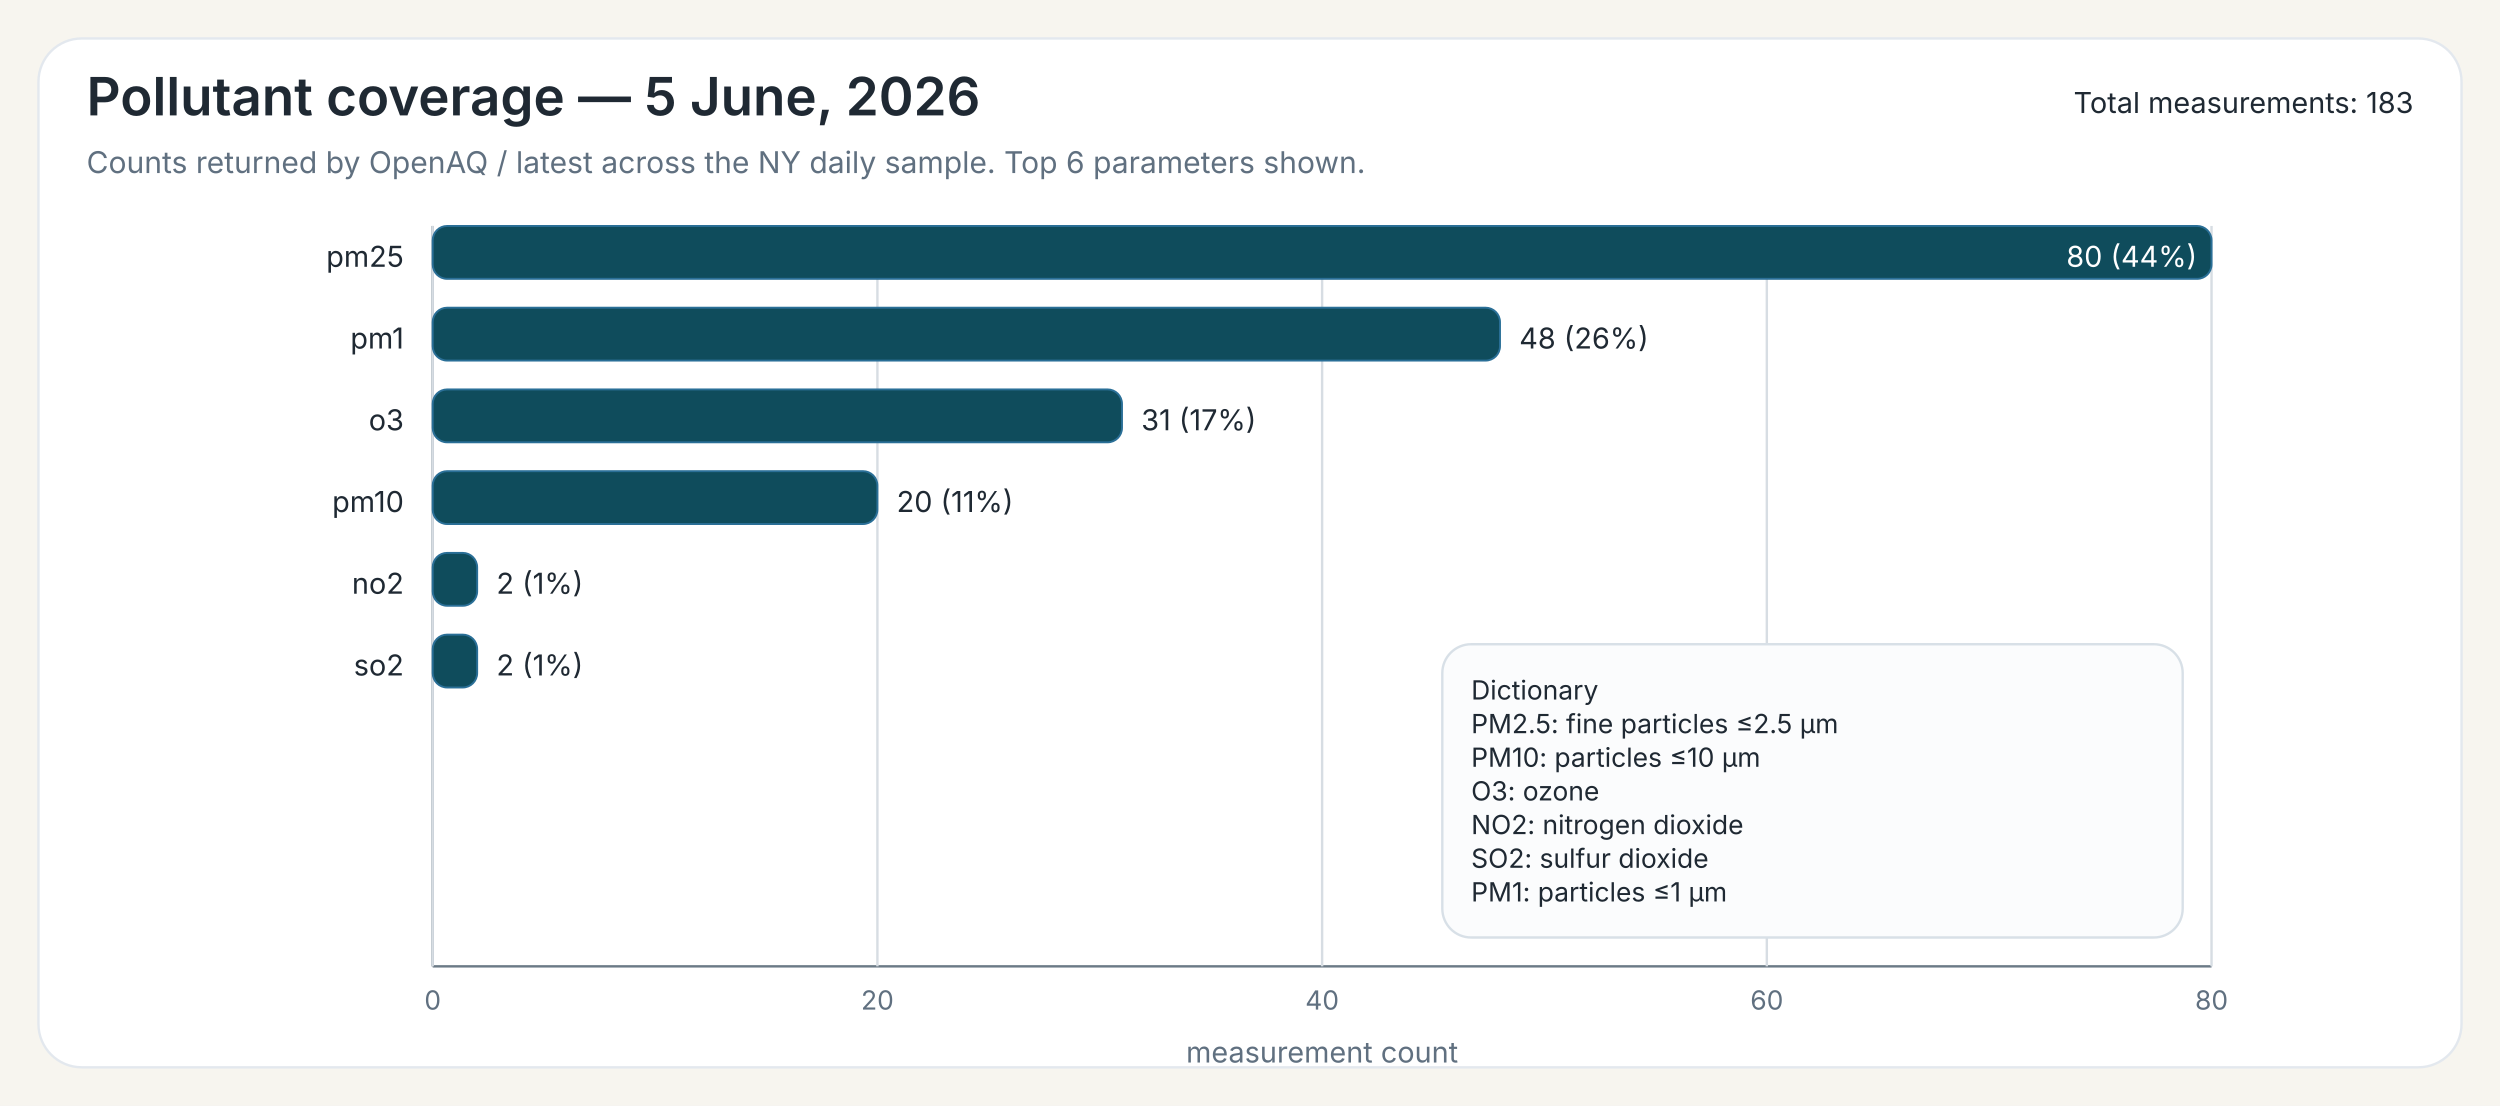
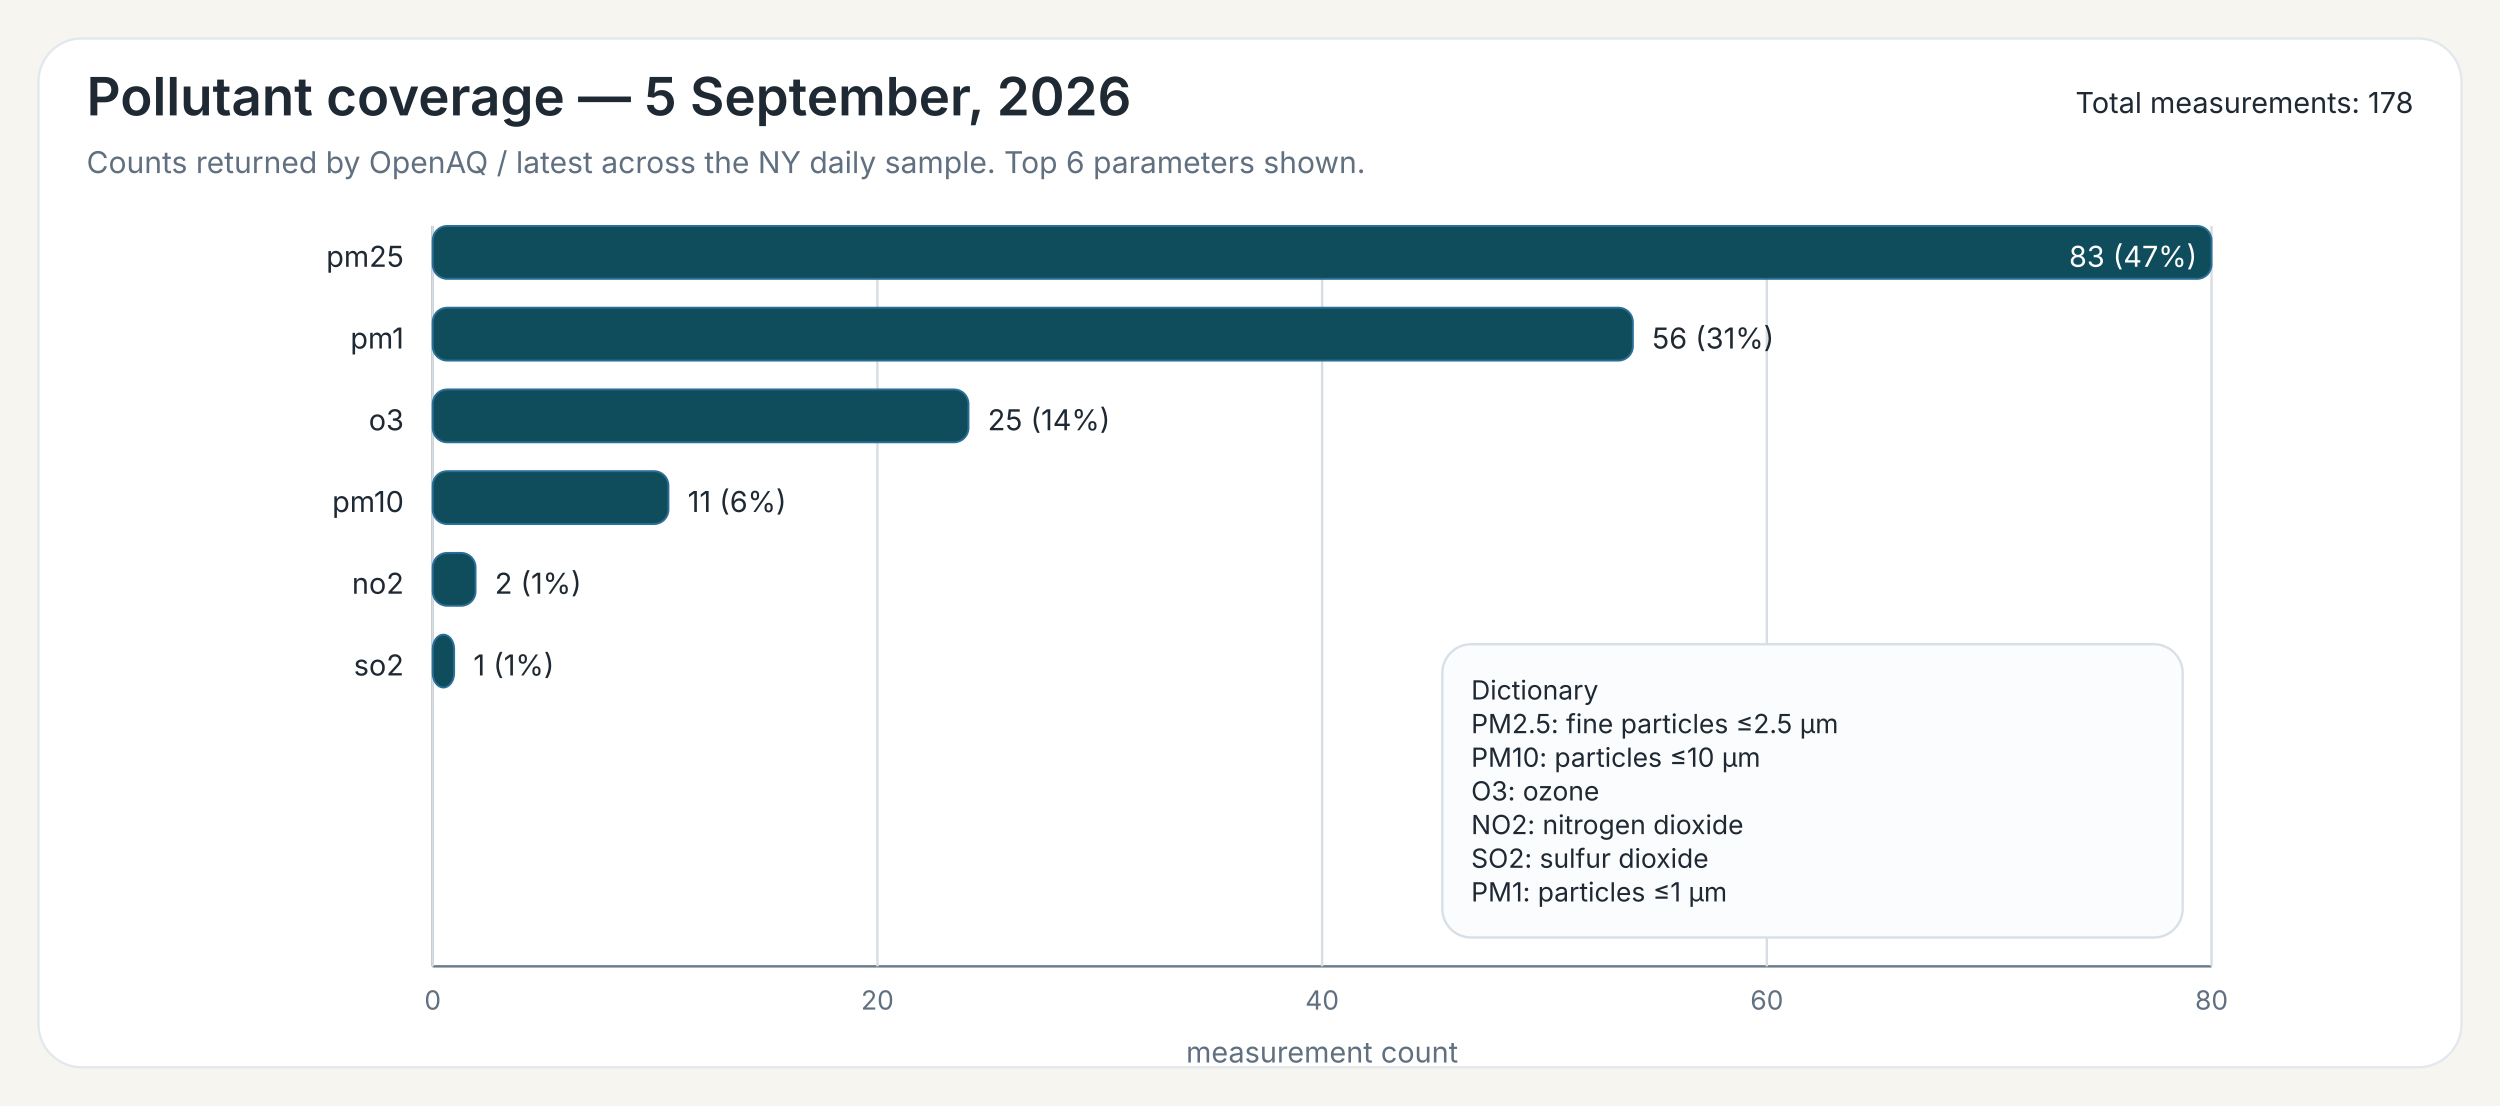
<svg xmlns="http://www.w3.org/2000/svg" width="1040" height="460">
  <rect x="0" y="0" width="1040" height="460" fill="#F7F5EF" />
  <rect x="16" y="16" width="1008" height="428" rx="18" ry="18" fill="#FFFFFF" stroke="#E3E8EE" stroke-width="1" />
-   <text x="36" y="48" font-family="Public Sans, Inter, Aptos, Segoe UI, Arial, sans-serif" font-size="22" font-weight="600" fill="#1F2933">Pollutant coverage — 5 June, 2026</text>
+   <text x="36" y="48" font-family="Public Sans, Inter, Aptos, Segoe UI, Arial, sans-serif" font-size="22" font-weight="600" fill="#1F2933">Pollutant coverage — 5 September, 2026</text>
  <text x="36" y="72" font-family="Public Sans, Inter, Aptos, Segoe UI, Arial, sans-serif" font-size="12.5" font-weight="400" fill="#607080">Counts returned by OpenAQ / latest across the NY daily sample. Top 6 parameters shown.</text>
-   <text x="1004" y="47" font-family="Public Sans, Inter, Aptos, Segoe UI, Arial, sans-serif" font-size="12" text-anchor="end" fill="#1F2933">Total measurements: 183</text>
+   <text x="1004" y="47" font-family="Public Sans, Inter, Aptos, Segoe UI, Arial, sans-serif" font-size="12" text-anchor="end" fill="#1F2933">Total measurements: 178</text>
  <line x1="180" y1="94" x2="180" y2="402" stroke="#6B7A86" stroke-width="1" />
  <line x1="180" y1="402" x2="920" y2="402" stroke="#6B7A86" stroke-width="1" />
  <line x1="180.00" y1="94" x2="180.00" y2="402" stroke="#D7DDE3" stroke-width="1" />
  <text x="180.00" y="420" font-family="Inter, Aptos, Segoe UI, Arial, sans-serif" font-size="11" text-anchor="middle" fill="#607080">0</text>
  <line x1="365.00" y1="94" x2="365.00" y2="402" stroke="#D7DDE3" stroke-width="1" />
  <text x="365.00" y="420" font-family="Inter, Aptos, Segoe UI, Arial, sans-serif" font-size="11" text-anchor="middle" fill="#607080">20</text>
  <line x1="550.00" y1="94" x2="550.00" y2="402" stroke="#D7DDE3" stroke-width="1" />
  <text x="550.00" y="420" font-family="Inter, Aptos, Segoe UI, Arial, sans-serif" font-size="11" text-anchor="middle" fill="#607080">40</text>
  <line x1="735.00" y1="94" x2="735.00" y2="402" stroke="#D7DDE3" stroke-width="1" />
  <text x="735.00" y="420" font-family="Inter, Aptos, Segoe UI, Arial, sans-serif" font-size="11" text-anchor="middle" fill="#607080">60</text>
  <line x1="920.00" y1="94" x2="920.00" y2="402" stroke="#D7DDE3" stroke-width="1" />
  <text x="920.00" y="420" font-family="Inter, Aptos, Segoe UI, Arial, sans-serif" font-size="11" text-anchor="middle" fill="#607080">80</text>
  <text x="550.00" y="442" font-family="Inter, Aptos, Segoe UI, Arial, sans-serif" font-size="12" text-anchor="middle" fill="#607080">measurement count</text>
  <text x="168" y="111" font-family="Inter, Aptos, Segoe UI, Arial, sans-serif" font-size="12" text-anchor="end" fill="#1F2933">pm25</text>
  <rect x="180" y="94" width="740.00" height="22" rx="6" ry="6" fill="#0F4C5C" stroke="#2A6F97" stroke-width="0.8" />
-   <text x="914.00" y="111" font-family="Inter, Aptos, Segoe UI, Arial, sans-serif" font-size="12" fill="white" text-anchor="end">80 (44%)</text>
+   <text x="914.00" y="111" font-family="Inter, Aptos, Segoe UI, Arial, sans-serif" font-size="12" fill="white" text-anchor="end">83 (47%)</text>
  <text x="168" y="145" font-family="Inter, Aptos, Segoe UI, Arial, sans-serif" font-size="12" text-anchor="end" fill="#1F2933">pm1</text>
-   <rect x="180" y="128" width="444.00" height="22" rx="6" ry="6" fill="#0F4C5C" stroke="#2A6F97" stroke-width="0.8" />
-   <text x="632.00" y="145" font-family="Inter, Aptos, Segoe UI, Arial, sans-serif" font-size="12" fill="#1F2933">48 (26%)</text>
+   <rect x="180" y="128" width="499.28" height="22" rx="6" ry="6" fill="#0F4C5C" stroke="#2A6F97" stroke-width="0.8" />
+   <text x="687.28" y="145" font-family="Inter, Aptos, Segoe UI, Arial, sans-serif" font-size="12" fill="#1F2933">56 (31%)</text>
  <text x="168" y="179" font-family="Inter, Aptos, Segoe UI, Arial, sans-serif" font-size="12" text-anchor="end" fill="#1F2933">o3</text>
-   <rect x="180" y="162" width="286.75" height="22" rx="6" ry="6" fill="#0F4C5C" stroke="#2A6F97" stroke-width="0.8" />
-   <text x="474.75" y="179" font-family="Inter, Aptos, Segoe UI, Arial, sans-serif" font-size="12" fill="#1F2933">31 (17%)</text>
+   <rect x="180" y="162" width="222.89" height="22" rx="6" ry="6" fill="#0F4C5C" stroke="#2A6F97" stroke-width="0.8" />
+   <text x="410.89" y="179" font-family="Inter, Aptos, Segoe UI, Arial, sans-serif" font-size="12" fill="#1F2933">25 (14%)</text>
  <text x="168" y="213" font-family="Inter, Aptos, Segoe UI, Arial, sans-serif" font-size="12" text-anchor="end" fill="#1F2933">pm10</text>
-   <rect x="180" y="196" width="185.00" height="22" rx="6" ry="6" fill="#0F4C5C" stroke="#2A6F97" stroke-width="0.8" />
-   <text x="373.00" y="213" font-family="Inter, Aptos, Segoe UI, Arial, sans-serif" font-size="12" fill="#1F2933">20 (11%)</text>
+   <rect x="180" y="196" width="98.07" height="22" rx="6" ry="6" fill="#0F4C5C" stroke="#2A6F97" stroke-width="0.8" />
+   <text x="286.07" y="213" font-family="Inter, Aptos, Segoe UI, Arial, sans-serif" font-size="12" fill="#1F2933">11 (6%)</text>
  <text x="168" y="247" font-family="Inter, Aptos, Segoe UI, Arial, sans-serif" font-size="12" text-anchor="end" fill="#1F2933">no2</text>
-   <rect x="180" y="230" width="18.50" height="22" rx="6" ry="6" fill="#0F4C5C" stroke="#2A6F97" stroke-width="0.8" />
-   <text x="206.50" y="247" font-family="Inter, Aptos, Segoe UI, Arial, sans-serif" font-size="12" fill="#1F2933">2 (1%)</text>
+   <rect x="180" y="230" width="17.83" height="22" rx="6" ry="6" fill="#0F4C5C" stroke="#2A6F97" stroke-width="0.8" />
+   <text x="205.83" y="247" font-family="Inter, Aptos, Segoe UI, Arial, sans-serif" font-size="12" fill="#1F2933">2 (1%)</text>
  <text x="168" y="281" font-family="Inter, Aptos, Segoe UI, Arial, sans-serif" font-size="12" text-anchor="end" fill="#1F2933">so2</text>
-   <rect x="180" y="264" width="18.50" height="22" rx="6" ry="6" fill="#0F4C5C" stroke="#2A6F97" stroke-width="0.8" />
-   <text x="206.50" y="281" font-family="Inter, Aptos, Segoe UI, Arial, sans-serif" font-size="12" fill="#1F2933">2 (1%)</text>
+   <rect x="180" y="264" width="8.92" height="22" rx="6" ry="6" fill="#0F4C5C" stroke="#2A6F97" stroke-width="0.8" />
+   <text x="196.92" y="281" font-family="Inter, Aptos, Segoe UI, Arial, sans-serif" font-size="12" fill="#1F2933">1 (1%)</text>
  <rect x="600.00" y="268.00" width="308" height="122" rx="12" ry="12" fill="#FBFCFD" stroke="#D8E0E7" stroke-width="1" />
  <text x="612.00" y="291.00" font-family="Inter, Aptos, Segoe UI, Arial, sans-serif" font-size="11" fill="#1F2933">Dictionary</text>
  <text x="612.00" y="305.00" font-family="Inter, Aptos, Segoe UI, Arial, sans-serif" font-size="11" fill="#1F2933">PM2.5: fine particles ≤2.5 µm</text>
  <text x="612.00" y="319.00" font-family="Inter, Aptos, Segoe UI, Arial, sans-serif" font-size="11" fill="#1F2933">PM10: particles ≤10 µm</text>
  <text x="612.00" y="333.00" font-family="Inter, Aptos, Segoe UI, Arial, sans-serif" font-size="11" fill="#1F2933">O3: ozone</text>
  <text x="612.00" y="347.00" font-family="Inter, Aptos, Segoe UI, Arial, sans-serif" font-size="11" fill="#1F2933">NO2: nitrogen dioxide</text>
  <text x="612.00" y="361.00" font-family="Inter, Aptos, Segoe UI, Arial, sans-serif" font-size="11" fill="#1F2933">SO2: sulfur dioxide</text>
  <text x="612.00" y="375.00" font-family="Inter, Aptos, Segoe UI, Arial, sans-serif" font-size="11" fill="#1F2933">PM1: particles ≤1 µm</text>
</svg>
